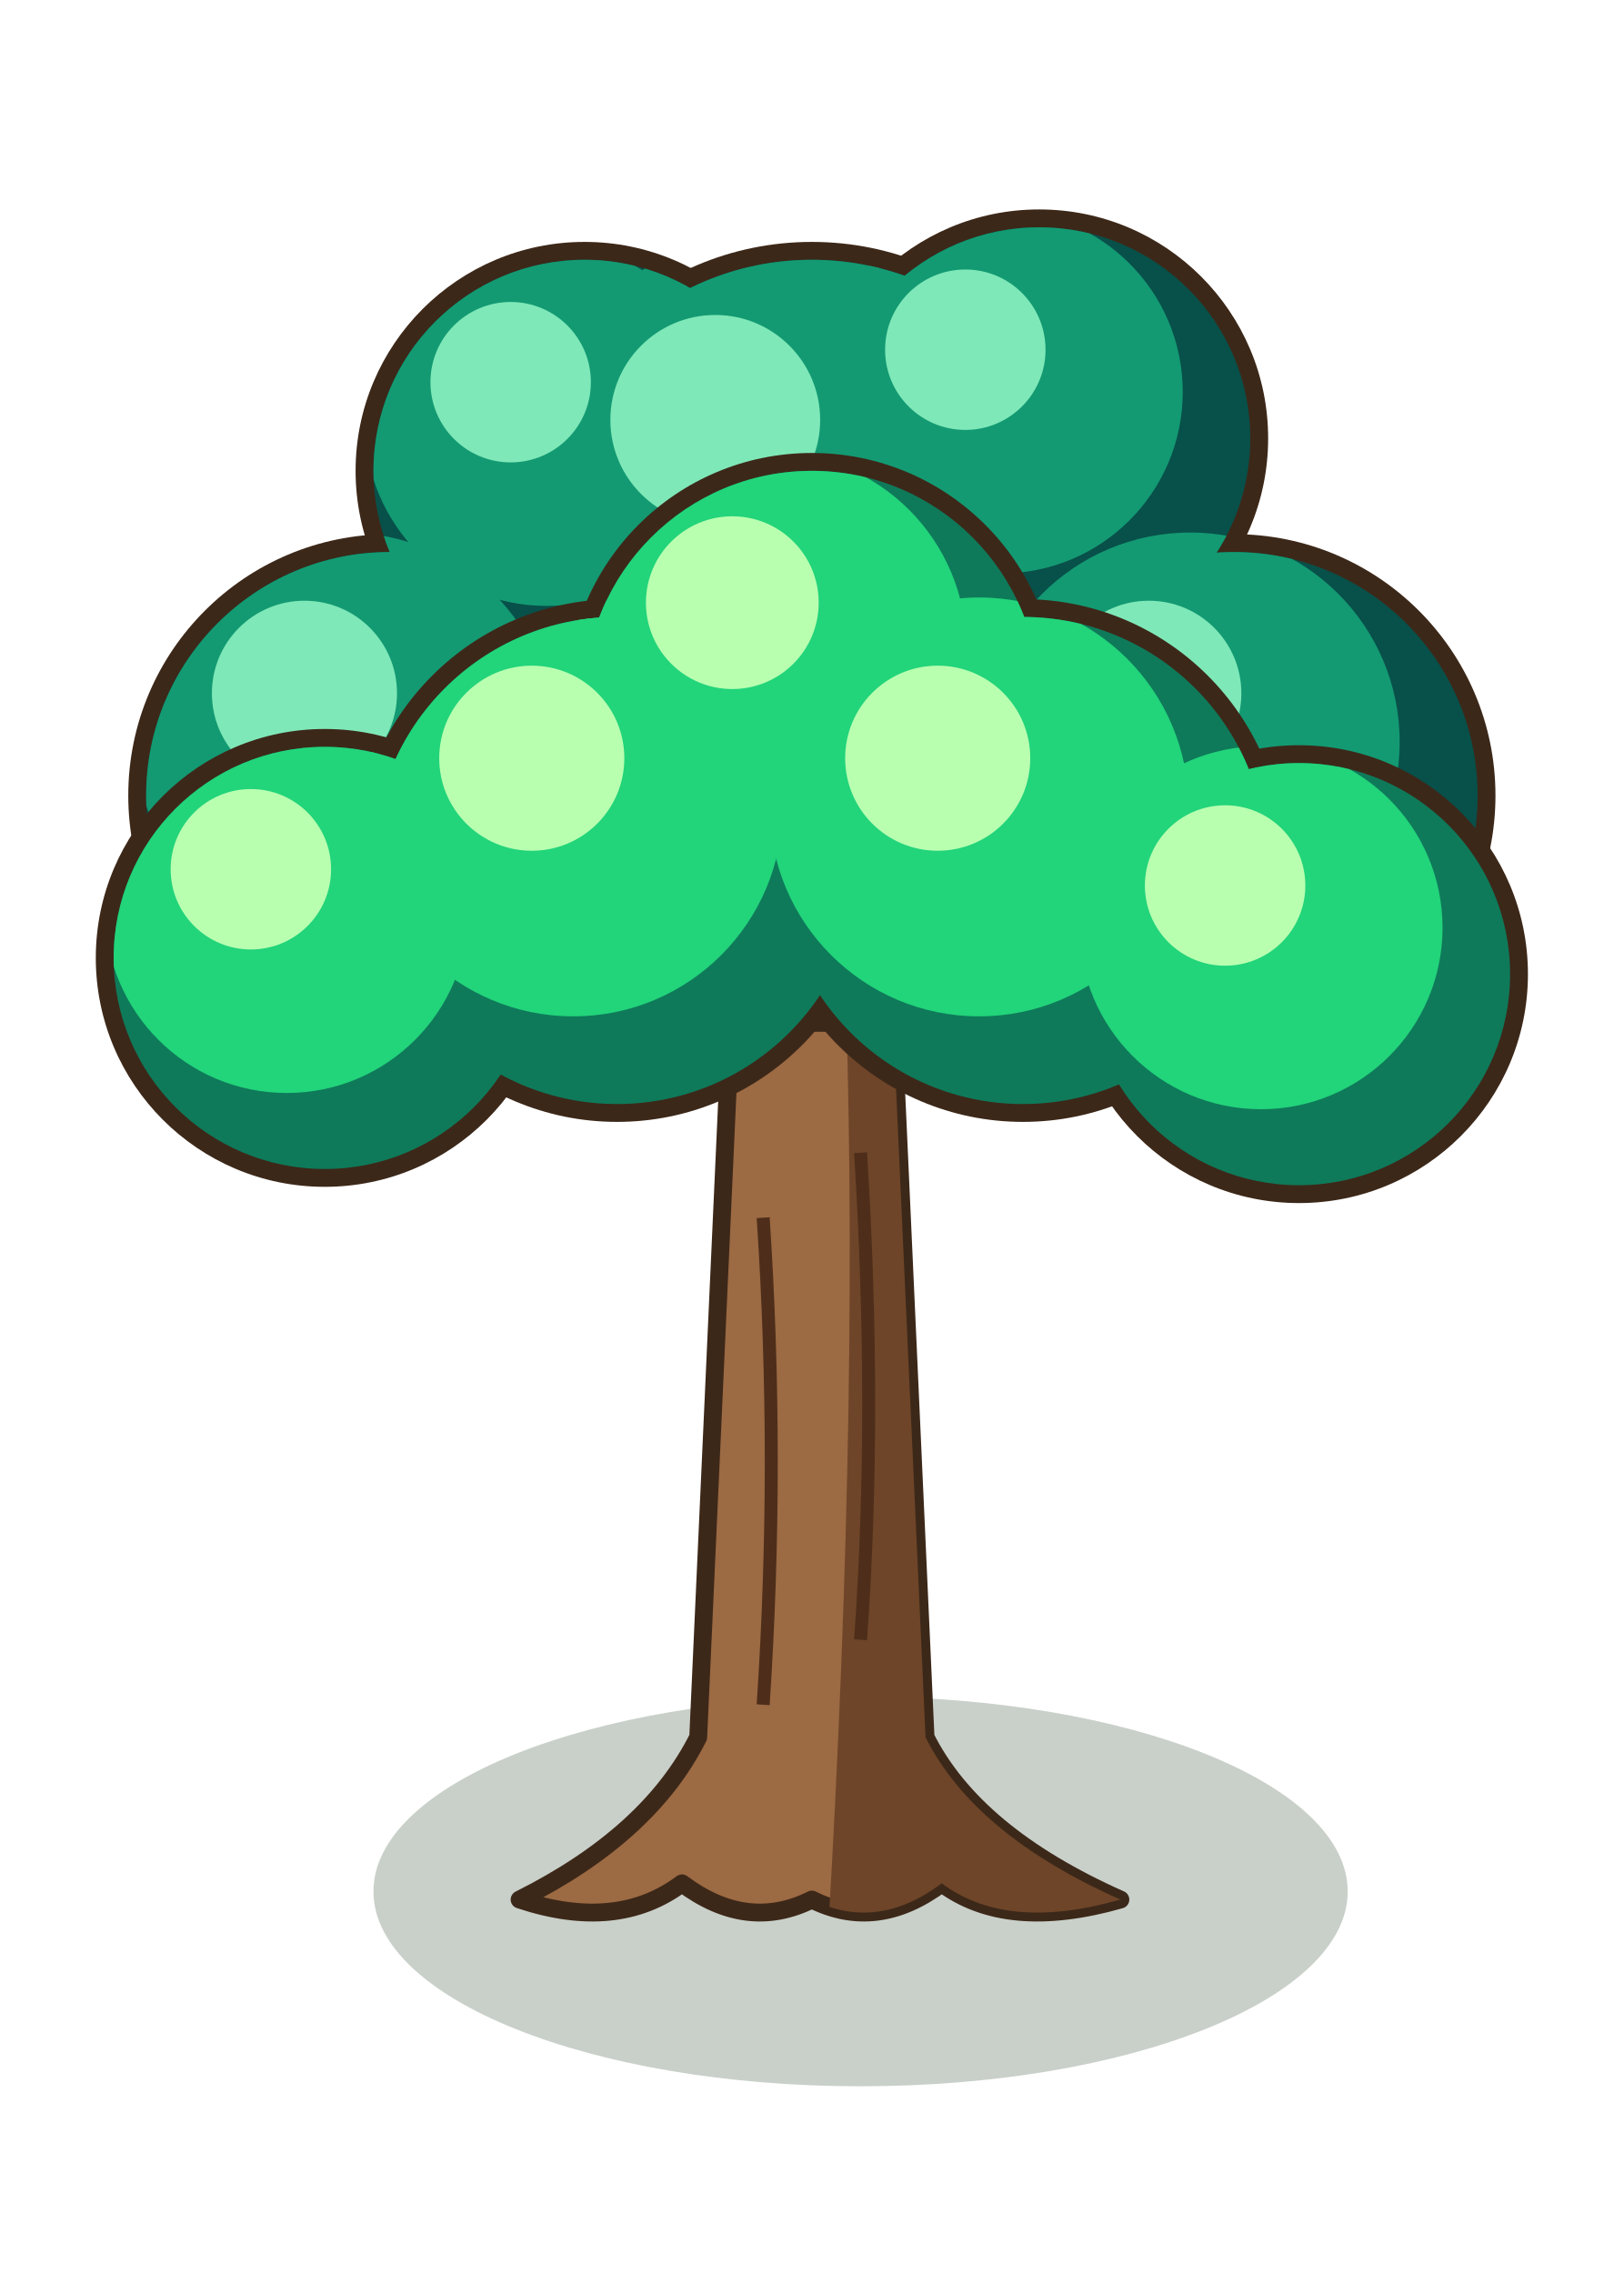
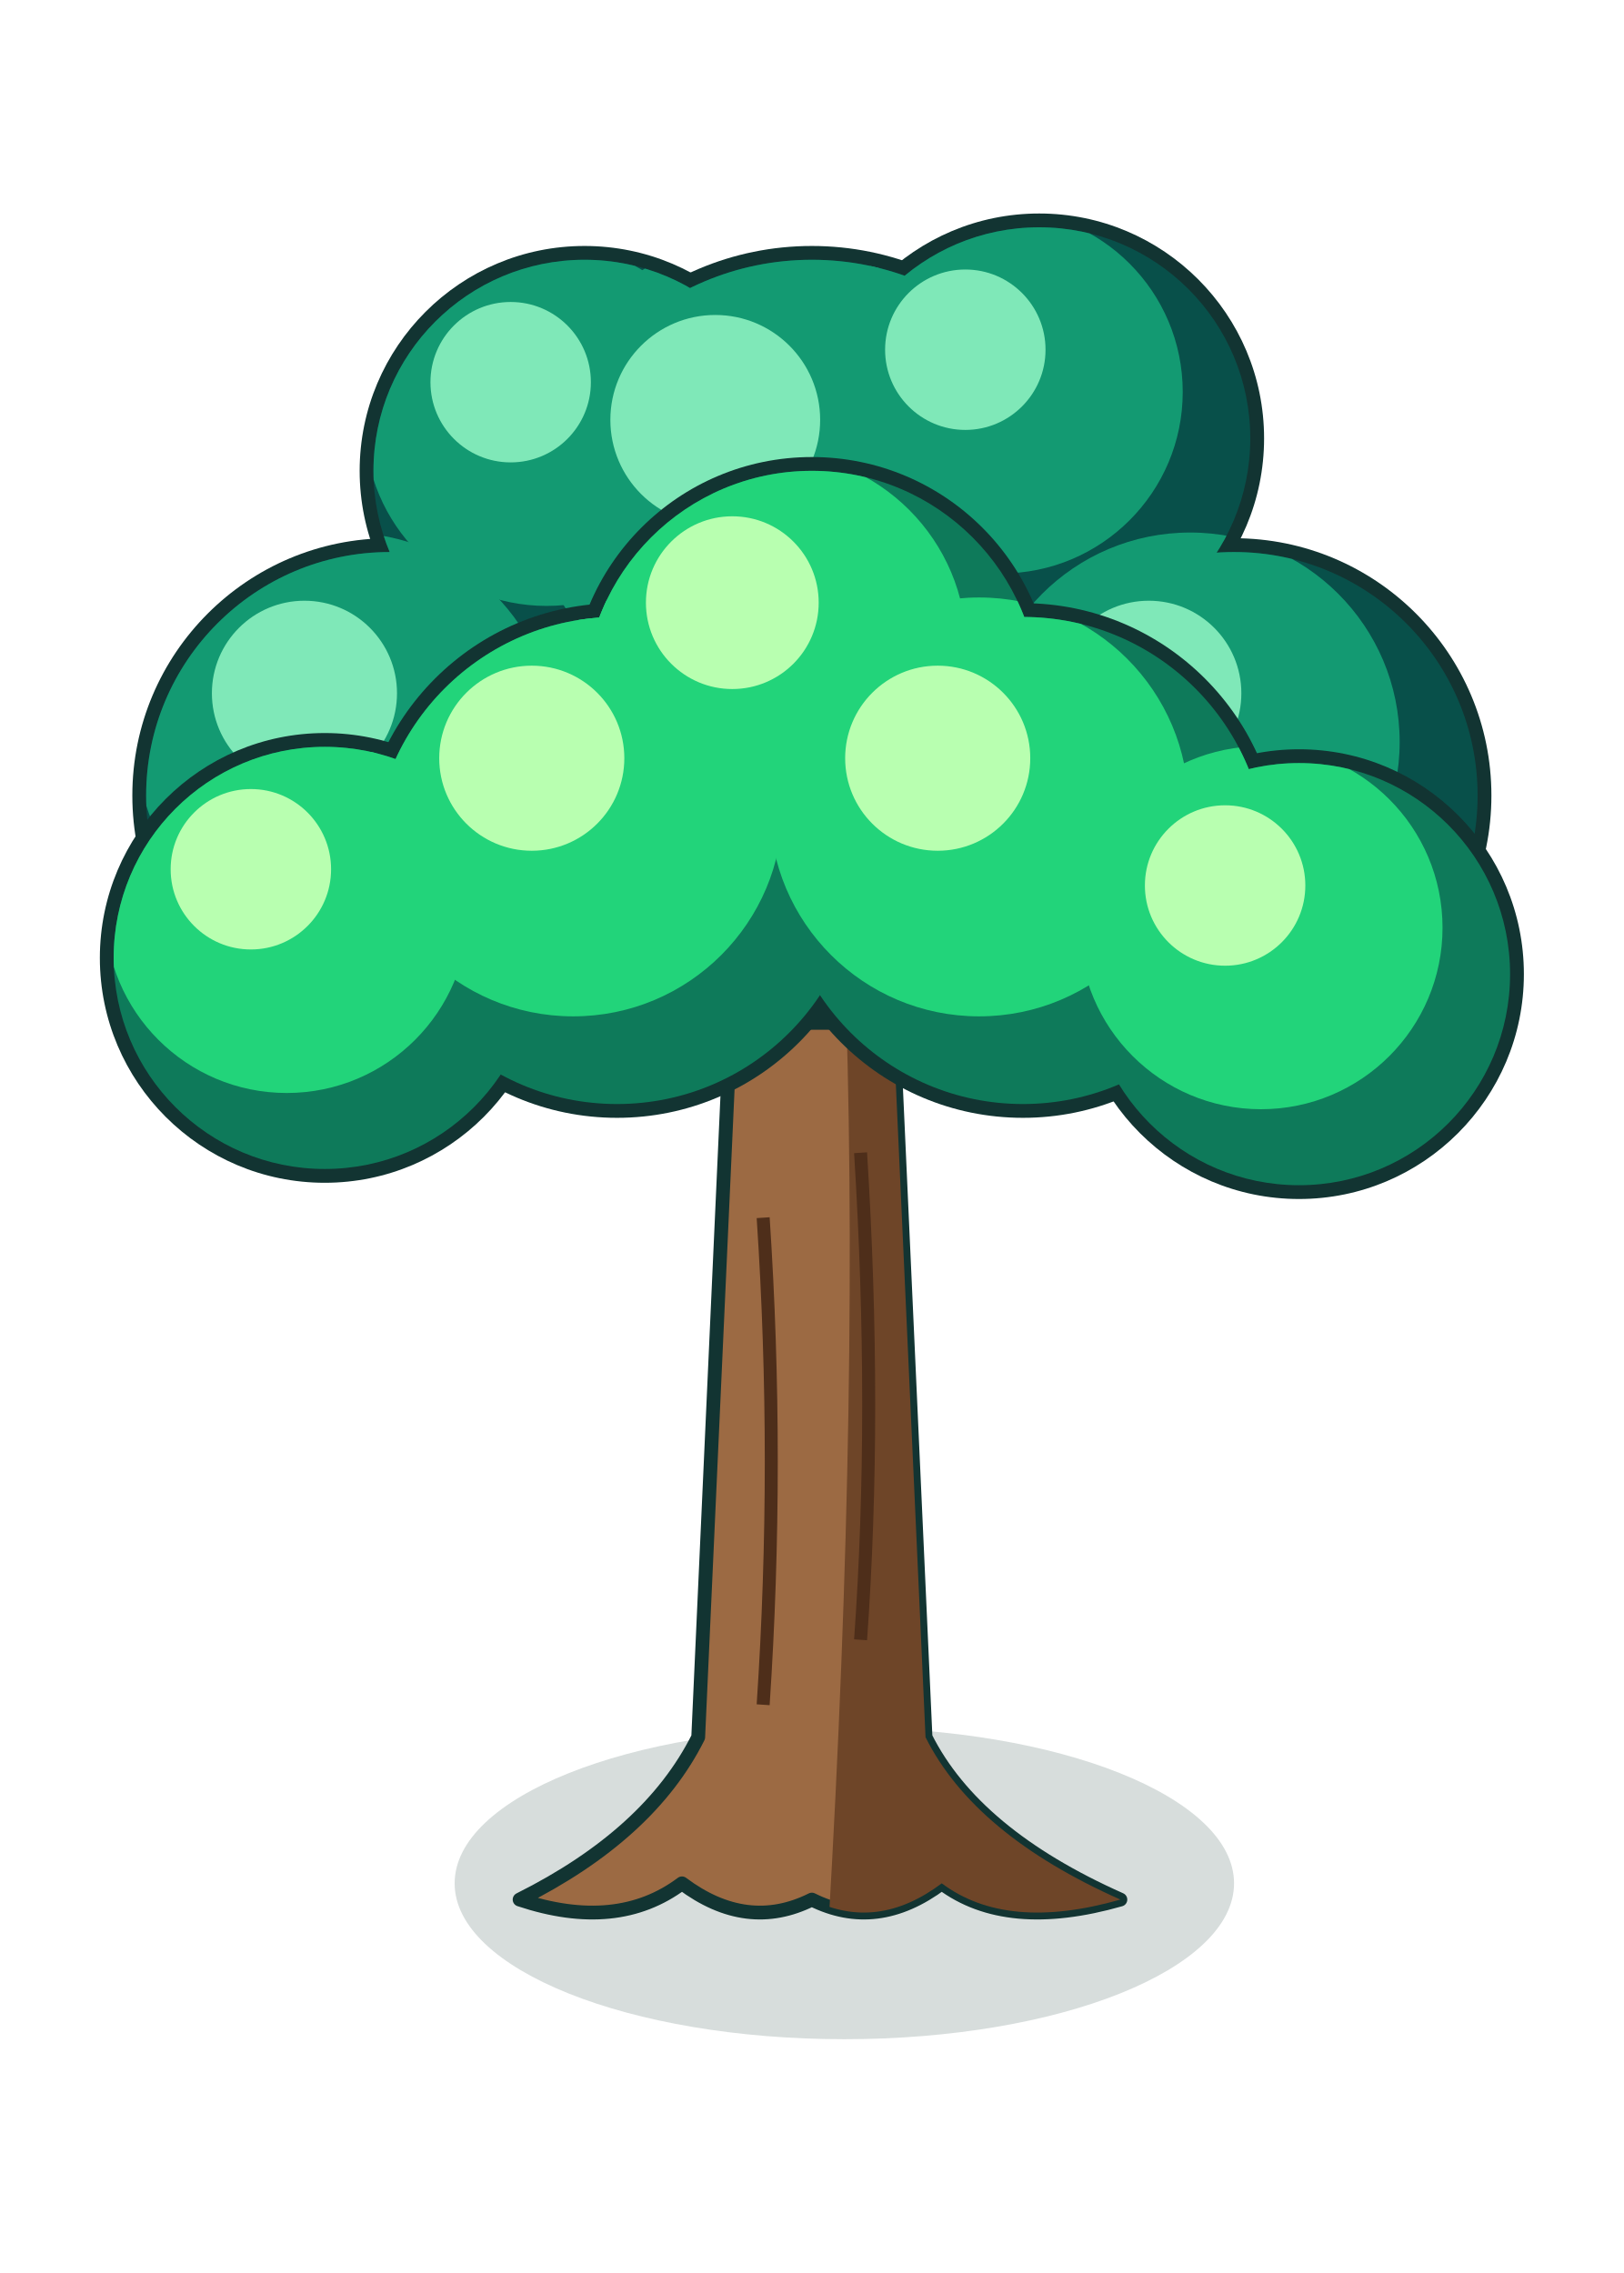
<svg xmlns="http://www.w3.org/2000/svg" width="100" height="140" viewBox="-50 -115 100 140">
-   <ellipse cx="3" cy="1.5" rx="30" ry="12" fill="rgba(30,60,30,0.24)" stroke="none" />
-   <path d="M-18,2 Q-10,-2 -7,-8 Q-6,-30 -5,-52 L5,-52 Q6,-30 7,-8 Q10,-2 19,2 Q12,4 8,1 Q4,4 0,2 Q-4,4 -8,1 Q-12,4 -18,2 Z" fill="#9C6A43" stroke="#3C2819" stroke-width="1.1" stroke-linejoin="round" />
+   <ellipse cx="2" cy="1" rx="24" ry="9.6" fill="rgba(6,40,36,0.16)" stroke="none" />
+   <path d="M-18,2 Q-10,-2 -7,-8 Q-6,-30 -5,-52 L5,-52 Q6,-30 7,-8 Q10,-2 19,2 Q12,4 8,1 Q4,4 0,2 Q-4,4 -8,1 Q-12,4 -18,2 Z" fill="#9C6A43" stroke="#123432" stroke-width="0.85" stroke-linejoin="round" />
  <defs>
    <clipPath id="froet">
      <path d="M-18,2 Q-10,-2 -7,-8 Q-6,-30 -5,-52 L5,-52 Q6,-30 7,-8 Q10,-2 19,2 Q12,4 8,1 Q4,4 0,2 Q-4,4 -8,1 Q-12,4 -18,2 Z" />
    </clipPath>
  </defs>
  <g clip-path="url(#froet)">
    <path d="M1,4 Q3,-30 2,-56 L24,-56 L24,4 Z" fill="#6E4528" />
    <path d="M-3,-10 Q-2,-25 -3,-40 M3,-14 Q4,-28 3,-44" stroke="#4E2E1A" stroke-width="0.8" fill="none" />
  </g>
-   <circle cx="-26" cy="-66" r="16.1" fill="#3C2819" />
-   <circle cx="26" cy="-66" r="16.1" fill="#3C2819" />
-   <circle cx="0" cy="-82" r="18.1" fill="#3C2819" />
-   <circle cx="-14" cy="-86" r="14.1" fill="#3C2819" />
-   <circle cx="14" cy="-88" r="14.1" fill="#3C2819" />
+   <circle cx="-26" cy="-66" r="15.85" fill="#123432" />
+   <circle cx="26" cy="-66" r="15.85" fill="#123432" />
+   <circle cx="0" cy="-82" r="17.85" fill="#123432" />
+   <circle cx="-14" cy="-86" r="13.85" fill="#123432" />
+   <circle cx="14" cy="-88" r="13.85" fill="#123432" />
  <defs>
    <clipPath id="froef">
      <circle cx="-26" cy="-66" r="15" fill="#000" />
      <circle cx="26" cy="-66" r="15" fill="#000" />
      <circle cx="0" cy="-82" r="17" fill="#000" />
      <circle cx="-14" cy="-86" r="13" fill="#000" />
      <circle cx="14" cy="-88" r="13" fill="#000" />
    </clipPath>
  </defs>
  <g clip-path="url(#froef)">
    <circle cx="-26" cy="-66" r="15" fill="#08504A" />
    <circle cx="26" cy="-66" r="15" fill="#08504A" />
    <circle cx="0" cy="-82" r="17" fill="#08504A" />
    <circle cx="-14" cy="-86" r="13" fill="#08504A" />
    <circle cx="14" cy="-88" r="13" fill="#08504A" />
    <circle cx="-28.7" cy="-69.3" r="12.9" fill="#139A72" />
    <circle cx="23.3" cy="-69.3" r="12.9" fill="#139A72" />
    <circle cx="-3.06" cy="-85.74" r="14.62" fill="#139A72" />
    <circle cx="-16.34" cy="-88.86" r="11.18" fill="#139A72" />
    <circle cx="11.66" cy="-90.86" r="11.18" fill="#139A72" />
    <circle cx="-31.25" cy="-72.3" r="5.7" fill="#7FE8B8" />
    <circle cx="20.75" cy="-72.3" r="5.7" fill="#7FE8B8" />
    <circle cx="-5.95" cy="-89.14" r="6.46" fill="#7FE8B8" />
    <circle cx="-18.55" cy="-91.46" r="4.94" fill="#7FE8B8" />
    <circle cx="9.45" cy="-93.46" r="4.94" fill="#7FE8B8" />
  </g>
-   <circle cx="-30" cy="-56" r="14.1" fill="#3C2819" />
-   <circle cx="30" cy="-55" r="14.1" fill="#3C2819" />
-   <circle cx="-12" cy="-62" r="16.1" fill="#3C2819" />
-   <circle cx="13" cy="-62" r="16.1" fill="#3C2819" />
-   <circle cx="0" cy="-72" r="15.1" fill="#3C2819" />
+   <circle cx="-30" cy="-56" r="13.85" fill="#123432" />
+   <circle cx="30" cy="-55" r="13.85" fill="#123432" />
+   <circle cx="-12" cy="-62" r="15.85" fill="#123432" />
+   <circle cx="13" cy="-62" r="15.85" fill="#123432" />
+   <circle cx="0" cy="-72" r="14.85" fill="#123432" />
  <defs>
    <clipPath id="froed">
      <circle cx="-30" cy="-56" r="13" fill="#000" />
      <circle cx="30" cy="-55" r="13" fill="#000" />
      <circle cx="-12" cy="-62" r="15" fill="#000" />
      <circle cx="13" cy="-62" r="15" fill="#000" />
      <circle cx="0" cy="-72" r="14" fill="#000" />
    </clipPath>
  </defs>
  <g clip-path="url(#froed)">
    <circle cx="-30" cy="-56" r="13" fill="#0E7A5A" />
    <circle cx="30" cy="-55" r="13" fill="#0E7A5A" />
    <circle cx="-12" cy="-62" r="15" fill="#0E7A5A" />
    <circle cx="13" cy="-62" r="15" fill="#0E7A5A" />
    <circle cx="0" cy="-72" r="14" fill="#0E7A5A" />
    <circle cx="-32.34" cy="-58.86" r="11.18" fill="#22D47A" />
    <circle cx="27.66" cy="-57.86" r="11.18" fill="#22D47A" />
    <circle cx="-14.7" cy="-65.3" r="12.9" fill="#22D47A" />
    <circle cx="10.3" cy="-65.3" r="12.9" fill="#22D47A" />
    <circle cx="-2.52" cy="-75.08" r="12.04" fill="#22D47A" />
    <circle cx="-34.55" cy="-61.46" r="4.94" fill="#B8FFB0" />
    <circle cx="25.45" cy="-60.46" r="4.94" fill="#B8FFB0" />
    <circle cx="-17.25" cy="-68.3" r="5.7" fill="#B8FFB0" />
    <circle cx="7.75" cy="-68.3" r="5.7" fill="#B8FFB0" />
    <circle cx="-4.9" cy="-77.88" r="5.32" fill="#B8FFB0" />
  </g>
</svg>
